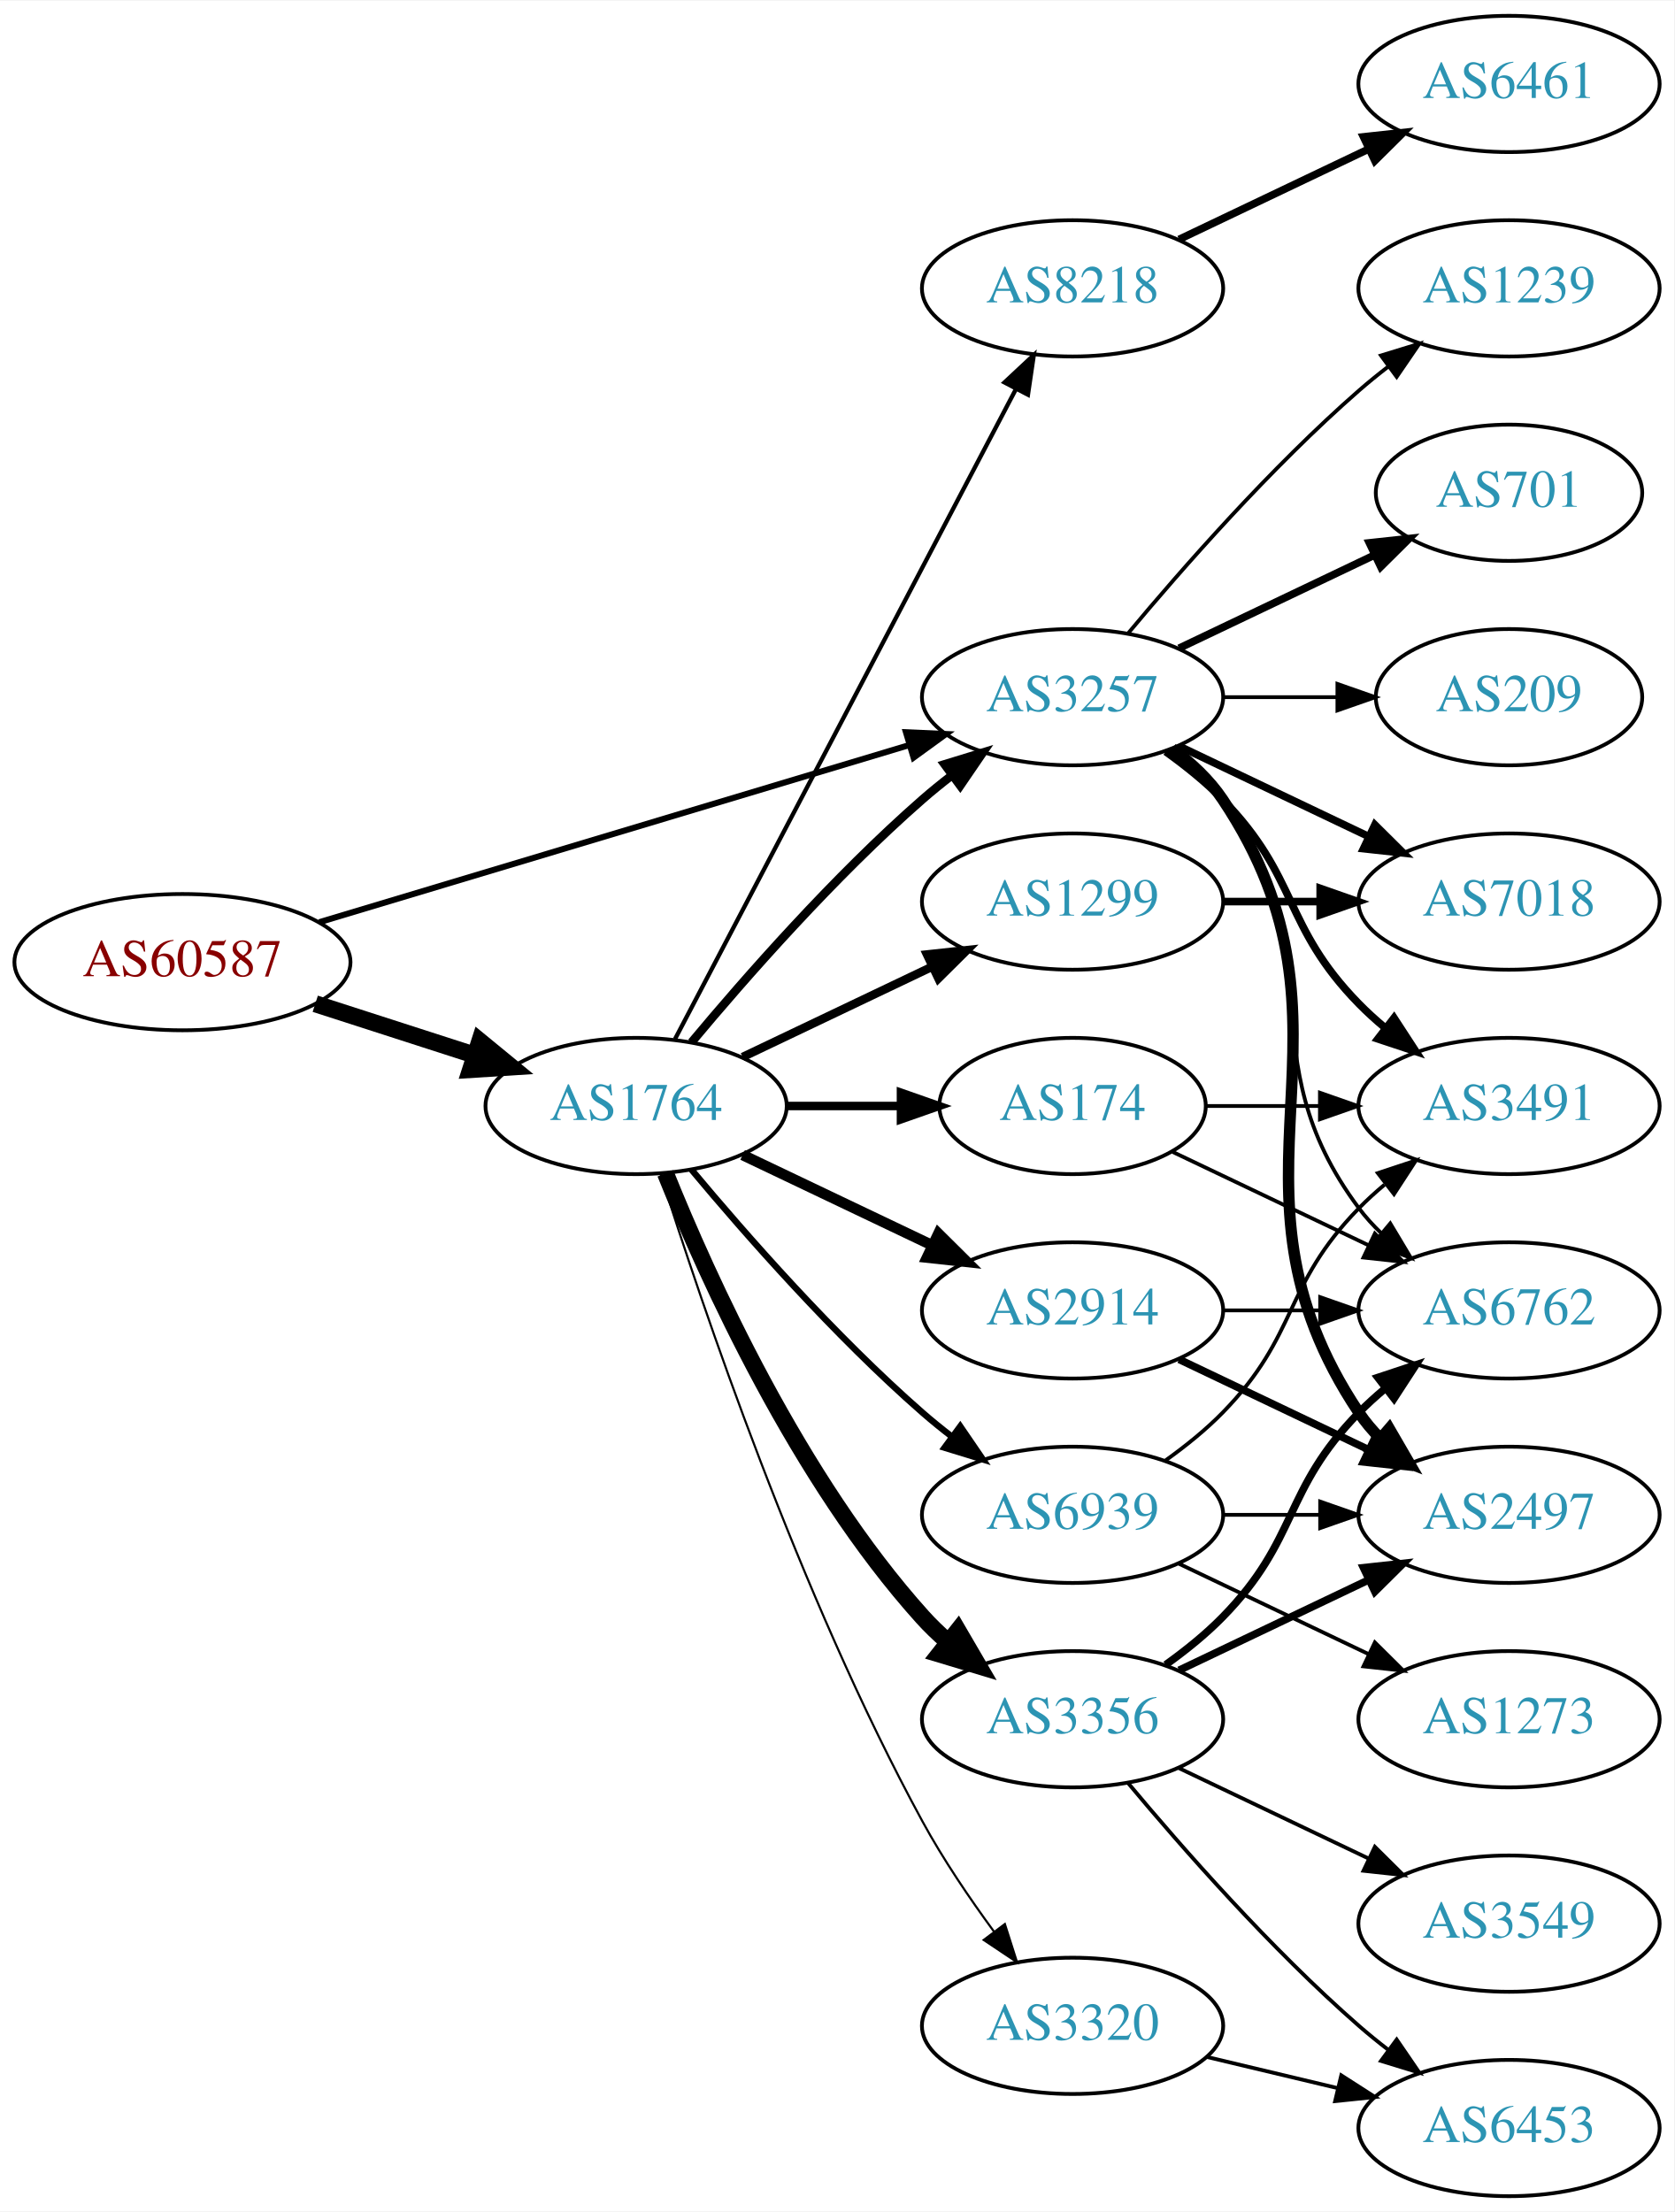
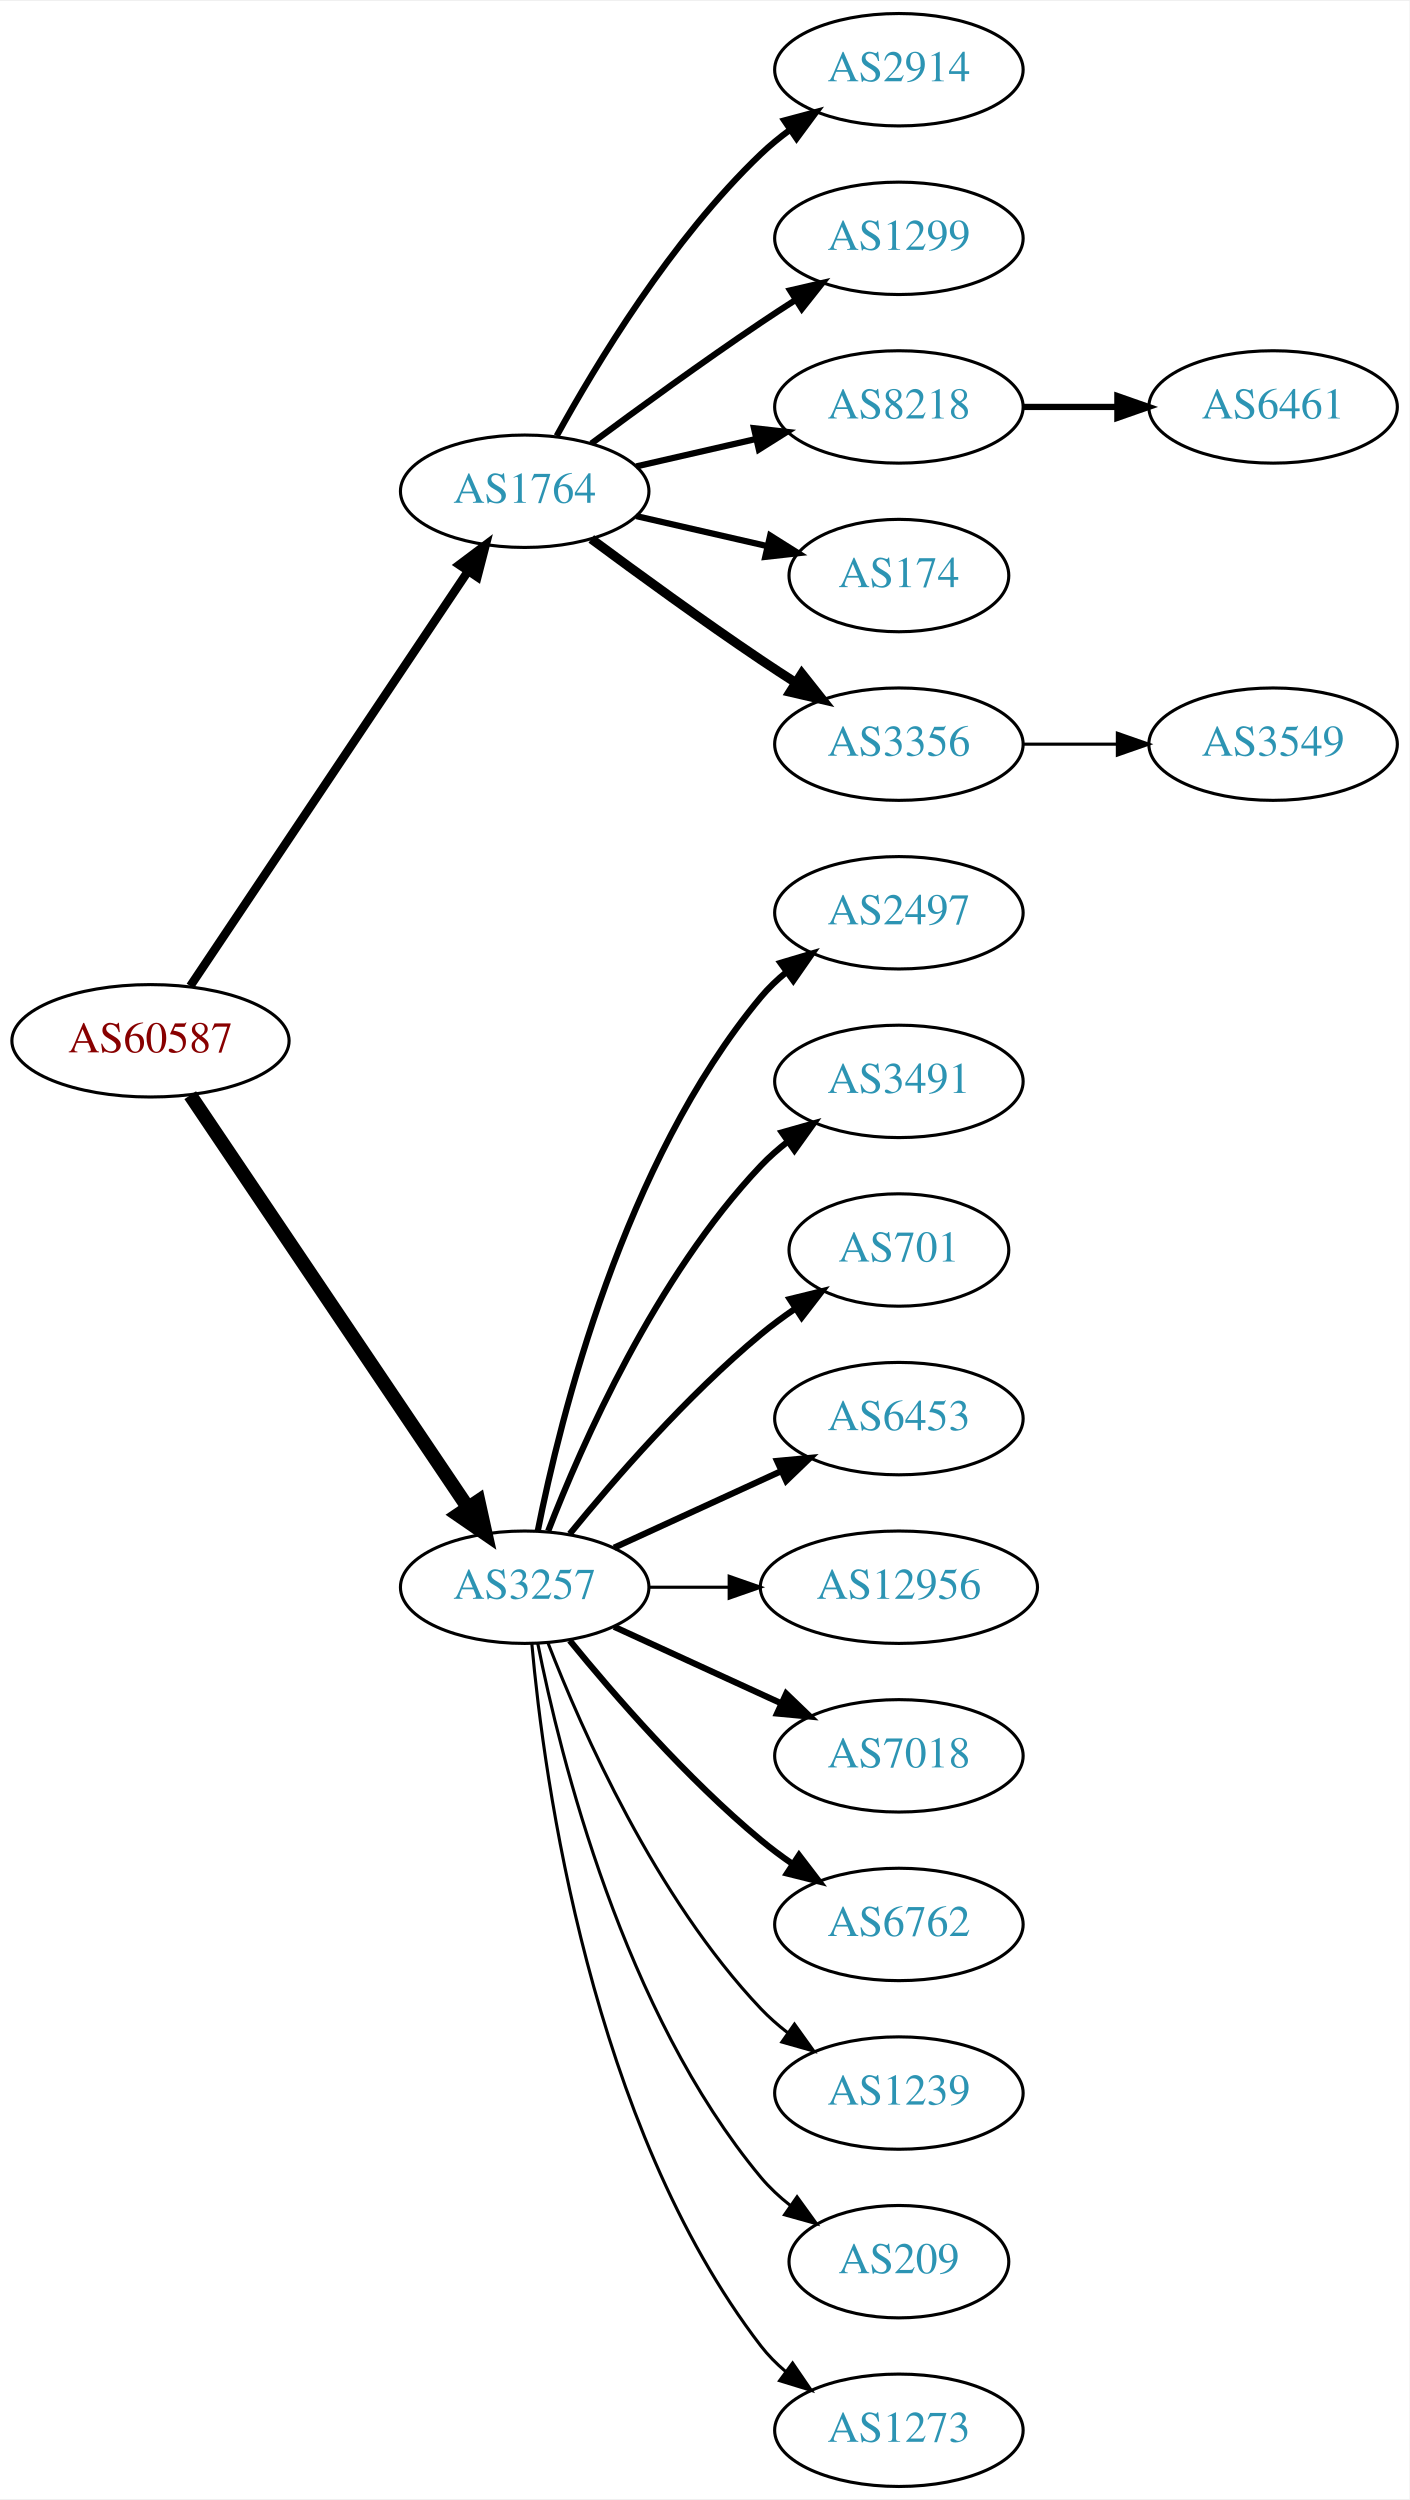
- <svg xmlns="http://www.w3.org/2000/svg" xmlns:xlink="http://www.w3.org/1999/xlink" width="442pt" height="584pt" viewBox="0.00 0.00 442.27 584.00">
-   <g id="graph0" class="graph" transform="scale(1 1) rotate(0) translate(4 580)">
-     <polygon fill="white" stroke="none" points="-4,4 -4,-580 438.271,-580 438.271,4 -4,4" />
+ <svg xmlns="http://www.w3.org/2000/svg" xmlns:xlink="http://www.w3.org/1999/xlink" width="451pt" height="800pt" viewBox="0.00 0.00 451.37 800.00">
+   <g id="graph0" class="graph" transform="scale(1 1) rotate(0) translate(4 796)">
+     <polygon fill="white" stroke="none" points="-4,4 -4,-796 447.37,-796 447.37,4 -4,4" />
    <g id="node1" class="node">
      <g id="a_node1">
        <a xlink:href="/asn/60587" xlink:title="AS60587 ~ XINON GmbH [AT]">
-           <ellipse fill="#ffffff" stroke="black" cx="44.196" cy="-326" rx="44.393" ry="18" />
-           <text text-anchor="middle" x="44.196" y="-322.3" font-family="Times,serif" font-size="14.00" fill="#880000">AS60587</text>
+           <ellipse fill="#ffffff" stroke="black" cx="44.196" cy="-463" rx="44.393" ry="18" />
+           <text text-anchor="middle" x="44.196" y="-459.3" font-family="Times,serif" font-size="14.00" fill="#880000">AS60587</text>
        </a>
      </g>
    </g>
    <g id="node2" class="node">
      <g id="a_node2">
        <a xlink:href="/asn/1764" xlink:title="AS1764 ~ NEXTLAYER-AS [AT]">
-           <ellipse fill="#ffffff" stroke="black" cx="164.039" cy="-288" rx="39.794" ry="18" />
-           <text text-anchor="middle" x="164.039" y="-284.3" font-family="Times,serif" font-size="14.00" fill="#2c94b3">AS1764</text>
+           <ellipse fill="#ffffff" stroke="black" cx="164.039" cy="-639" rx="39.794" ry="18" />
+           <text text-anchor="middle" x="164.039" y="-635.3" font-family="Times,serif" font-size="14.00" fill="#2c94b3">AS1764</text>
        </a>
      </g>
    </g>
    <g id="edge1" class="edge">
-       <path fill="none" stroke="black" stroke-width="4.5" d="M79.281,-315.009C92.409,-310.776 107.55,-305.893 121.318,-301.454" />
-       <polygon fill="black" stroke="black" stroke-width="4.5" points="122.743,-305.131 131.052,-298.315 120.326,-297.636 122.743,-305.131" />
+       <path fill="none" stroke="black" stroke-width="2.75" d="M56.926,-480.519C77.803,-511.699 121.491,-576.948 145.794,-613.245" />
+       <polygon fill="black" stroke="black" stroke-width="2.75" points="143.058,-615.449 151.53,-621.811 148.874,-611.555 143.058,-615.449" />
    </g>
    <g id="node3" class="node">
      <g id="a_node3">
        <a xlink:href="/asn/3257" xlink:title="AS3257 ~ GTT [DE]">
-           <ellipse fill="#ffffff" stroke="black" cx="279.332" cy="-396" rx="39.794" ry="18" />
-           <text text-anchor="middle" x="279.332" y="-392.3" font-family="Times,serif" font-size="14.00" fill="#2c94b3">AS3257</text>
+           <ellipse fill="#ffffff" stroke="black" cx="164.039" cy="-288" rx="39.794" ry="18" />
+           <text text-anchor="middle" x="164.039" y="-284.3" font-family="Times,serif" font-size="14.00" fill="#2c94b3">AS3257</text>
        </a>
      </g>
    </g>
    <g id="edge2" class="edge">
-       <path fill="none" stroke="black" stroke-width="1.597" d="M80.351,-336.555C122.097,-349.09 191.667,-369.979 236.241,-383.362" />
-       <polygon fill="black" stroke="black" stroke-width="1.597" points="235.318,-386.739 245.902,-386.263 237.331,-380.035 235.318,-386.739" />
-     </g>
-     <g id="edge7" class="edge">
-       <path fill="none" stroke="black" stroke-width="2.25" d="M178.669,-304.817C192.951,-321.929 216.498,-348.745 239.685,-369 242.151,-371.154 244.789,-373.294 247.487,-375.372" />
-       <polygon fill="black" stroke="black" stroke-width="2.25" points="245.512,-378.264 255.641,-381.37 249.66,-372.625 245.512,-378.264" />
+       <path fill="none" stroke="black" stroke-width="4.5" d="M56.926,-445.581C77.803,-414.578 121.491,-349.699 145.794,-313.608" />
+       <polygon fill="black" stroke="black" stroke-width="4.5" points="149.21,-315.585 151.53,-305.091 142.678,-311.186 149.21,-315.585" />
    </g>
    <g id="node4" class="node">
      <g id="a_node4">
        <a xlink:href="/asn/2914" xlink:title="AS2914 ~ NTT America, Inc. [US]">
-           <ellipse fill="#ffffff" stroke="black" cx="279.332" cy="-234" rx="39.794" ry="18" />
-           <text text-anchor="middle" x="279.332" y="-230.3" font-family="Times,serif" font-size="14.00" fill="#2c94b3">AS2914</text>
+           <ellipse fill="#ffffff" stroke="black" cx="283.881" cy="-774" rx="39.794" ry="18" />
+           <text text-anchor="middle" x="283.881" y="-770.3" font-family="Times,serif" font-size="14.00" fill="#2c94b3">AS2914</text>
        </a>
      </g>
    </g>
    <g id="edge3" class="edge">
-       <path fill="none" stroke="black" stroke-width="2.812" d="M192.175,-275.066C207.169,-267.919 225.99,-258.948 242.213,-251.215" />
-       <polygon fill="black" stroke="black" stroke-width="2.812" points="243.895,-254.291 251.417,-246.829 240.884,-247.972 243.895,-254.291" />
+       <path fill="none" stroke="black" stroke-width="2" d="M174.28,-656.713C186.825,-679.561 211.002,-719.611 239.685,-747 242.553,-749.739 245.742,-752.347 249.051,-754.785" />
+       <polygon fill="black" stroke="black" stroke-width="2" points="247.175,-757.742 257.411,-760.477 251.114,-751.956 247.175,-757.742" />
    </g>
    <g id="node5" class="node">
      <g id="a_node5">
-         <a xlink:href="/asn/3356" xlink:title="AS3356 ~ Level 3 Parent, LLC [US]">
-           <ellipse fill="#ffffff" stroke="black" cx="279.332" cy="-126" rx="39.794" ry="18" />
-           <text text-anchor="middle" x="279.332" y="-122.3" font-family="Times,serif" font-size="14.00" fill="#2c94b3">AS3356</text>
+         <a xlink:href="/asn/1299" xlink:title="AS1299 ~ Telia Carrier [EU]">
+           <ellipse fill="#ffffff" stroke="black" cx="283.881" cy="-720" rx="39.794" ry="18" />
+           <text text-anchor="middle" x="283.881" y="-716.3" font-family="Times,serif" font-size="14.00" fill="#2c94b3">AS1299</text>
        </a>
      </g>
    </g>
    <g id="edge4" class="edge">
-       <path fill="none" stroke="black" stroke-width="4.5" d="M171.786,-270.213C182.837,-242.757 206.891,-189.422 239.685,-153 241.688,-150.776 243.906,-148.637 246.239,-146.603" />
-       <polygon fill="black" stroke="black" stroke-width="4.5" points="249.04,-149.409 254.458,-140.127 244.166,-143.223 249.04,-149.409" />
+       <path fill="none" stroke="black" stroke-width="2" d="M185.369,-654.277C200.231,-665.304 220.976,-680.407 239.685,-693 243.234,-695.389 246.984,-697.839 250.733,-700.242" />
+       <polygon fill="black" stroke="black" stroke-width="2" points="249.059,-703.325 259.381,-705.712 252.801,-697.409 249.059,-703.325" />
    </g>
    <g id="node6" class="node">
      <g id="a_node6">
-         <a xlink:href="/asn/1299" xlink:title="AS1299 ~ Telia Carrier [EU]">
-           <ellipse fill="#ffffff" stroke="black" cx="279.332" cy="-342" rx="39.794" ry="18" />
-           <text text-anchor="middle" x="279.332" y="-338.3" font-family="Times,serif" font-size="14.00" fill="#2c94b3">AS1299</text>
+         <a xlink:href="/asn/8218" xlink:title="AS8218 ~ legacy Neotelecoms [FR]">
+           <ellipse fill="#ffffff" stroke="black" cx="283.881" cy="-666" rx="39.794" ry="18" />
+           <text text-anchor="middle" x="283.881" y="-662.3" font-family="Times,serif" font-size="14.00" fill="#2c94b3">AS8218</text>
        </a>
      </g>
    </g>
    <g id="edge5" class="edge">
-       <path fill="none" stroke="black" stroke-width="2.25" d="M192.175,-300.934C207.169,-308.081 225.99,-317.052 242.213,-324.785" />
-       <polygon fill="black" stroke="black" stroke-width="2.25" points="240.884,-328.028 251.417,-329.171 243.895,-321.709 240.884,-328.028" />
+       <path fill="none" stroke="black" stroke-width="2" d="M199.758,-646.955C211.758,-649.704 225.379,-652.825 238.071,-655.733" />
+       <polygon fill="black" stroke="black" stroke-width="2" points="237.474,-659.187 248.003,-658.009 239.037,-652.364 237.474,-659.187" />
    </g>
    <g id="node7" class="node">
      <g id="a_node7">
        <a xlink:href="/asn/174" xlink:title="AS174 ~ Cogent Communications [US]">
-           <ellipse fill="#ffffff" stroke="black" cx="279.332" cy="-288" rx="35.194" ry="18" />
-           <text text-anchor="middle" x="279.332" y="-284.3" font-family="Times,serif" font-size="14.00" fill="#2c94b3">AS174</text>
+           <ellipse fill="#ffffff" stroke="black" cx="283.881" cy="-612" rx="35.194" ry="18" />
+           <text text-anchor="middle" x="283.881" y="-608.3" font-family="Times,serif" font-size="14.00" fill="#2c94b3">AS174</text>
        </a>
      </g>
    </g>
    <g id="edge6" class="edge">
-       <path fill="none" stroke="black" stroke-width="2.25" d="M203.711,-288C213.416,-288 223.907,-288 233.87,-288" />
-       <polygon fill="black" stroke="black" stroke-width="2.25" points="234.006,-291.5 244.006,-288 234.006,-284.5 234.006,-291.5" />
+       <path fill="none" stroke="black" stroke-width="2" d="M199.758,-631.045C212.85,-628.045 227.873,-624.604 241.513,-621.478" />
+       <polygon fill="black" stroke="black" stroke-width="2" points="242.655,-624.807 251.621,-619.162 241.091,-617.984 242.655,-624.807" />
    </g>
    <g id="node8" class="node">
      <g id="a_node8">
-         <a xlink:href="/asn/8218" xlink:title="AS8218 ~ legacy Neotelecoms [FR]">
-           <ellipse fill="#ffffff" stroke="black" cx="279.332" cy="-504" rx="39.794" ry="18" />
-           <text text-anchor="middle" x="279.332" y="-500.3" font-family="Times,serif" font-size="14.00" fill="#2c94b3">AS8218</text>
-         </a>
-       </g>
-     </g>
-     <g id="edge8" class="edge">
-       <path fill="none" stroke="black" stroke-width="1.125" d="M174.31,-305.676C194.151,-343.505 240.829,-432.499 264.316,-477.278" />
-       <polygon fill="black" stroke="black" stroke-width="1.125" points="261.347,-479.152 269.091,-486.383 267.546,-475.901 261.347,-479.152" />
-     </g>
-     <g id="node9" class="node">
-       <g id="a_node9">
-         <a xlink:href="/asn/6939" xlink:title="AS6939 ~ Hurricane Electric LLC [US]">
-           <ellipse fill="#ffffff" stroke="black" cx="279.332" cy="-180" rx="39.794" ry="18" />
-           <text text-anchor="middle" x="279.332" y="-176.3" font-family="Times,serif" font-size="14.00" fill="#2c94b3">AS6939</text>
-         </a>
-       </g>
-     </g>
-     <g id="edge9" class="edge">
-       <path fill="none" stroke="black" stroke-width="1.688" d="M178.669,-271.183C192.951,-254.071 216.498,-227.255 239.685,-207 242.151,-204.846 244.789,-202.706 247.487,-200.628" />
-       <polygon fill="black" stroke="black" stroke-width="1.688" points="249.66,-203.375 255.641,-194.63 245.512,-197.736 249.66,-203.375" />
-     </g>
-     <g id="node10" class="node">
-       <g id="a_node10">
-         <a xlink:href="/asn/3320" xlink:title="AS3320 ~ DTAG [DE]">
-           <ellipse fill="#ffffff" stroke="black" cx="279.332" cy="-45" rx="39.794" ry="18" />
-           <text text-anchor="middle" x="279.332" y="-41.3" font-family="Times,serif" font-size="14.00" fill="#2c94b3">AS3320</text>
+         <a xlink:href="/asn/3356" xlink:title="AS3356 ~ Level 3 Parent, LLC [US]">
+           <ellipse fill="#ffffff" stroke="black" cx="283.881" cy="-558" rx="39.794" ry="18" />
+           <text text-anchor="middle" x="283.881" y="-554.3" font-family="Times,serif" font-size="14.00" fill="#2c94b3">AS3356</text>
+         </a>
+       </g>
+     </g>
+     <g id="edge7" class="edge">
+       <path fill="none" stroke="black" stroke-width="3" d="M185.369,-623.723C200.231,-612.696 220.976,-597.593 239.685,-585 243.234,-582.611 246.984,-580.161 250.733,-577.758" />
+       <polygon fill="black" stroke="black" stroke-width="3" points="252.801,-580.591 259.381,-572.288 249.059,-574.675 252.801,-580.591" />
+     </g>
+     <g id="node11" class="node">
+       <g id="a_node11">
+         <a xlink:href="/asn/2497" xlink:title="AS2497 ~ Internet Initiative Japan Inc. [JP]">
+           <ellipse fill="#ffffff" stroke="black" cx="283.881" cy="-504" rx="39.794" ry="18" />
+           <text text-anchor="middle" x="283.881" y="-500.3" font-family="Times,serif" font-size="14.00" fill="#2c94b3">AS2497</text>
        </a>
      </g>
    </g>
    <g id="edge10" class="edge">
-       <path fill="none" stroke="black" stroke-width="0.562" d="M170.46,-270.159C181.231,-235.854 207.122,-158.797 239.685,-99 245.117,-89.026 252.091,-78.731 258.617,-69.84" />
-       <polygon fill="black" stroke="black" stroke-width="0.562" points="261.45,-71.895 264.67,-61.802 255.858,-67.684 261.45,-71.895" />
+       <path fill="none" stroke="black" stroke-width="2" d="M168.237,-306.073C175.401,-342.141 195.675,-424.125 239.685,-477 242.09,-479.889 244.886,-482.563 247.879,-485.013" />
+       <polygon fill="black" stroke="black" stroke-width="2" points="245.967,-487.95 256.122,-490.973 250.069,-482.277 245.967,-487.95" />
    </g>
    <g id="node12" class="node">
      <g id="a_node12">
-         <a xlink:href="/asn/6762" xlink:title="AS6762 ~ TELECOM ITALIA SPARKLE S.p.A. [IT]">
-           <ellipse fill="#ffffff" stroke="black" cx="394.625" cy="-234" rx="39.794" ry="18" />
-           <text text-anchor="middle" x="394.625" y="-230.3" font-family="Times,serif" font-size="14.00" fill="#2c94b3">AS6762</text>
-         </a>
-       </g>
-     </g>
-     <g id="edge23" class="edge">
-       <path fill="none" stroke="black" d="M305.262,-382.118C310.338,-378.389 315.256,-373.984 318.978,-369 349.249,-328.458 324.707,-301.542 354.978,-261 356.723,-258.664 358.73,-256.455 360.893,-254.383" />
-       <polygon fill="black" stroke="black" points="363.253,-256.973 368.694,-247.882 358.771,-251.595 363.253,-256.973" />
+         <a xlink:href="/asn/3491" xlink:title="AS3491 ~ PCCW Global, Inc. [US]">
+           <ellipse fill="#ffffff" stroke="black" cx="283.881" cy="-450" rx="39.794" ry="18" />
+           <text text-anchor="middle" x="283.881" y="-446.3" font-family="Times,serif" font-size="14.00" fill="#2c94b3">AS3491</text>
+         </a>
+       </g>
+     </g>
+     <g id="edge11" class="edge">
+       <path fill="none" stroke="black" stroke-width="2" d="M171.562,-305.994C182.312,-333.728 205.969,-387.429 239.685,-423 242.271,-425.728 245.188,-428.294 248.257,-430.677" />
+       <polygon fill="black" stroke="black" stroke-width="2" points="246.411,-433.658 256.605,-436.543 250.435,-427.93 246.411,-433.658" />
+     </g>
+     <g id="node13" class="node">
+       <g id="a_node13">
+         <a xlink:href="/asn/701" xlink:title="AS701 ~ UUNET [US]">
+           <ellipse fill="#ffffff" stroke="black" cx="283.881" cy="-396" rx="35.194" ry="18" />
+           <text text-anchor="middle" x="283.881" y="-392.3" font-family="Times,serif" font-size="14.00" fill="#2c94b3">AS701</text>
+         </a>
+       </g>
+     </g>
+     <g id="edge12" class="edge">
+       <path fill="none" stroke="black" stroke-width="2" d="M178.458,-305.065C192.572,-322.375 215.987,-349.345 239.685,-369 243.148,-371.872 246.941,-374.669 250.795,-377.308" />
+       <polygon fill="black" stroke="black" stroke-width="2" points="248.938,-380.275 259.228,-382.797 252.757,-374.408 248.938,-380.275" />
    </g>
    <g id="node14" class="node">
      <g id="a_node14">
-         <a xlink:href="/asn/2497" xlink:title="AS2497 ~ Internet Initiative Japan Inc. [JP]">
-           <ellipse fill="#ffffff" stroke="black" cx="394.625" cy="-180" rx="39.794" ry="18" />
-           <text text-anchor="middle" x="394.625" y="-176.3" font-family="Times,serif" font-size="14.00" fill="#2c94b3">AS2497</text>
-         </a>
-       </g>
-     </g>
-     <g id="edge22" class="edge">
-       <path fill="none" stroke="black" stroke-width="3" d="M305.651,-382.393C310.707,-378.649 315.518,-374.169 318.978,-369 360.003,-307.706 313.954,-268.294 354.978,-207 356.6,-204.577 358.519,-202.305 360.621,-200.19" />
-       <polygon fill="black" stroke="black" stroke-width="3" points="362.988,-202.771 368.306,-193.607 358.434,-197.454 362.988,-202.771" />
+         <a xlink:href="/asn/6453" xlink:title="AS6453 ~ TATA COMMUNICATIONS (AMERICA) INC [US]">
+           <ellipse fill="#ffffff" stroke="black" cx="283.881" cy="-342" rx="39.794" ry="18" />
+           <text text-anchor="middle" x="283.881" y="-338.3" font-family="Times,serif" font-size="14.00" fill="#2c94b3">AS6453</text>
+         </a>
+       </g>
+     </g>
+     <g id="edge13" class="edge">
+       <path fill="none" stroke="black" stroke-width="2" d="M192.667,-300.661C208.624,-307.973 228.895,-317.261 246.178,-325.181" />
+       <polygon fill="black" stroke="black" stroke-width="2" points="244.876,-328.435 255.425,-329.419 247.793,-322.071 244.876,-328.435" />
    </g>
    <g id="node15" class="node">
      <g id="a_node15">
+         <a xlink:href="/asn/12956" xlink:title="AS12956 ~ TELXIUS [ES]">
+           <ellipse fill="#ffffff" stroke="black" cx="283.881" cy="-288" rx="44.393" ry="18" />
+           <text text-anchor="middle" x="283.881" y="-284.3" font-family="Times,serif" font-size="14.00" fill="#2c94b3">AS12956</text>
+         </a>
+       </g>
+     </g>
+     <g id="edge14" class="edge">
+       <path fill="none" stroke="black" d="M203.951,-288C212.054,-288 220.729,-288 229.255,-288" />
+       <polygon fill="black" stroke="black" points="229.533,-291.5 239.533,-288 229.533,-284.5 229.533,-291.5" />
+     </g>
+     <g id="node16" class="node">
+       <g id="a_node16">
        <a xlink:href="/asn/7018" xlink:title="AS7018 ~ AT&amp;T Services, Inc. [US]">
-           <ellipse fill="#ffffff" stroke="black" cx="394.625" cy="-342" rx="39.794" ry="18" />
-           <text text-anchor="middle" x="394.625" y="-338.3" font-family="Times,serif" font-size="14.00" fill="#2c94b3">AS7018</text>
-         </a>
-       </g>
-     </g>
-     <g id="edge26" class="edge">
-       <path fill="none" stroke="black" stroke-width="2" d="M307.468,-383.066C322.462,-375.919 341.283,-366.948 357.506,-359.215" />
-       <polygon fill="black" stroke="black" stroke-width="2" points="359.188,-362.291 366.71,-354.829 356.177,-355.972 359.188,-362.291" />
+           <ellipse fill="#ffffff" stroke="black" cx="283.881" cy="-234" rx="39.794" ry="18" />
+           <text text-anchor="middle" x="283.881" y="-230.3" font-family="Times,serif" font-size="14.00" fill="#2c94b3">AS7018</text>
+         </a>
+       </g>
+     </g>
+     <g id="edge15" class="edge">
+       <path fill="none" stroke="black" stroke-width="2" d="M192.667,-275.339C208.624,-268.027 228.895,-258.739 246.178,-250.819" />
+       <polygon fill="black" stroke="black" stroke-width="2" points="247.793,-253.929 255.425,-246.581 244.876,-247.565 247.793,-253.929" />
    </g>
    <g id="node17" class="node">
      <g id="a_node17">
-         <a xlink:href="/asn/3491" xlink:title="AS3491 ~ PCCW Global, Inc. [US]">
-           <ellipse fill="#ffffff" stroke="black" cx="394.625" cy="-288" rx="39.794" ry="18" />
-           <text text-anchor="middle" x="394.625" y="-284.3" font-family="Times,serif" font-size="14.00" fill="#2c94b3">AS3491</text>
-         </a>
-       </g>
-     </g>
-     <g id="edge21" class="edge">
-       <path fill="none" stroke="black" stroke-width="2" d="M303.926,-381.611C309.182,-377.852 314.513,-373.563 318.978,-369 339.151,-348.383 334.806,-335.617 354.978,-315 357.071,-312.861 359.354,-310.782 361.731,-308.79" />
-       <polygon fill="black" stroke="black" stroke-width="2" points="364.249,-311.268 370.031,-302.389 359.974,-305.725 364.249,-311.268" />
+         <a xlink:href="/asn/6762" xlink:title="AS6762 ~ TELECOM ITALIA SPARKLE S.p.A. [IT]">
+           <ellipse fill="#ffffff" stroke="black" cx="283.881" cy="-180" rx="39.794" ry="18" />
+           <text text-anchor="middle" x="283.881" y="-176.3" font-family="Times,serif" font-size="14.00" fill="#2c94b3">AS6762</text>
+         </a>
+       </g>
+     </g>
+     <g id="edge16" class="edge">
+       <path fill="none" stroke="black" stroke-width="2" d="M178.458,-270.935C192.572,-253.625 215.987,-226.655 239.685,-207 242.901,-204.332 246.402,-201.73 249.972,-199.259" />
+       <polygon fill="black" stroke="black" stroke-width="2" points="251.896,-202.183 258.329,-193.764 248.05,-196.334 251.896,-202.183" />
    </g>
    <g id="node18" class="node">
      <g id="a_node18">
        <a xlink:href="/asn/1239" xlink:title="AS1239 ~ Sprint [US]">
-           <ellipse fill="#ffffff" stroke="black" cx="394.625" cy="-504" rx="39.794" ry="18" />
-           <text text-anchor="middle" x="394.625" y="-500.3" font-family="Times,serif" font-size="14.00" fill="#2c94b3">AS1239</text>
-         </a>
-       </g>
-     </g>
-     <g id="edge24" class="edge">
-       <path fill="none" stroke="black" d="M293.962,-412.817C308.244,-429.929 331.791,-456.745 354.978,-477 357.444,-479.154 360.082,-481.294 362.78,-483.372" />
-       <polygon fill="black" stroke="black" points="360.805,-486.264 370.934,-489.37 364.953,-480.625 360.805,-486.264" />
+           <ellipse fill="#ffffff" stroke="black" cx="283.881" cy="-126" rx="39.794" ry="18" />
+           <text text-anchor="middle" x="283.881" y="-122.3" font-family="Times,serif" font-size="14.00" fill="#2c94b3">AS1239</text>
+         </a>
+       </g>
+     </g>
+     <g id="edge17" class="edge">
+       <path fill="none" stroke="black" d="M171.562,-270.006C182.312,-242.272 205.969,-188.571 239.685,-153 242.271,-150.272 245.188,-147.706 248.257,-145.323" />
+       <polygon fill="black" stroke="black" points="250.435,-148.07 256.605,-139.457 246.411,-142.342 250.435,-148.07" />
    </g>
    <g id="node19" class="node">
      <g id="a_node19">
-         <a xlink:href="/asn/701" xlink:title="AS701 ~ UUNET [US]">
-           <ellipse fill="#ffffff" stroke="black" cx="394.625" cy="-450" rx="35.194" ry="18" />
-           <text text-anchor="middle" x="394.625" y="-446.3" font-family="Times,serif" font-size="14.00" fill="#2c94b3">AS701</text>
-         </a>
-       </g>
-     </g>
-     <g id="edge25" class="edge">
-       <path fill="none" stroke="black" stroke-width="2" d="M307.468,-408.934C322.9,-416.29 342.385,-425.577 358.92,-433.459" />
-       <polygon fill="black" stroke="black" stroke-width="2" points="357.729,-436.768 368.262,-437.911 360.741,-430.449 357.729,-436.768" />
+         <a xlink:href="/asn/209" xlink:title="AS209 ~ CenturyLink Communications, LLC [US]">
+           <ellipse fill="#ffffff" stroke="black" cx="283.881" cy="-72" rx="35.194" ry="18" />
+           <text text-anchor="middle" x="283.881" y="-68.3" font-family="Times,serif" font-size="14.00" fill="#2c94b3">AS209</text>
+         </a>
+       </g>
+     </g>
+     <g id="edge18" class="edge">
+       <path fill="none" stroke="black" d="M168.237,-269.927C175.401,-233.859 195.675,-151.875 239.685,-99 242.422,-95.712 245.667,-92.702 249.13,-89.983" />
+       <polygon fill="black" stroke="black" points="251.267,-92.761 257.471,-84.173 247.265,-87.017 251.267,-92.761" />
    </g>
    <g id="node20" class="node">
      <g id="a_node20">
-         <a xlink:href="/asn/209" xlink:title="AS209 ~ CenturyLink Communications, LLC [US]">
-           <ellipse fill="#ffffff" stroke="black" cx="394.625" cy="-396" rx="35.194" ry="18" />
-           <text text-anchor="middle" x="394.625" y="-392.3" font-family="Times,serif" font-size="14.00" fill="#2c94b3">AS209</text>
-         </a>
-       </g>
-     </g>
-     <g id="edge27" class="edge">
-       <path fill="none" stroke="black" d="M319.004,-396C328.709,-396 339.2,-396 349.163,-396" />
-       <polygon fill="black" stroke="black" points="349.299,-399.5 359.299,-396 349.299,-392.5 349.299,-399.5" />
-     </g>
-     <g id="edge16" class="edge">
-       <path fill="none" stroke="black" d="M319.004,-234C327.207,-234 335.971,-234 344.503,-234" />
-       <polygon fill="black" stroke="black" points="344.742,-237.5 354.742,-234 344.742,-230.5 344.742,-237.5" />
-     </g>
-     <g id="edge15" class="edge">
-       <path fill="none" stroke="black" stroke-width="2" d="M307.468,-221.066C322.462,-213.919 341.283,-204.948 357.506,-197.215" />
-       <polygon fill="black" stroke="black" stroke-width="2" points="359.188,-200.291 366.71,-192.829 356.177,-193.972 359.188,-200.291" />
-     </g>
-     <g id="node11" class="node">
-       <g id="a_node11">
+         <a xlink:href="/asn/1273" xlink:title="AS1273 ~ Vodafone Group PLC [EU]">
+           <ellipse fill="#ffffff" stroke="black" cx="283.881" cy="-18" rx="39.794" ry="18" />
+           <text text-anchor="middle" x="283.881" y="-14.3" font-family="Times,serif" font-size="14.00" fill="#2c94b3">AS1273</text>
+         </a>
+       </g>
+     </g>
+     <g id="edge19" class="edge">
+       <path fill="none" stroke="black" d="M166.323,-269.883C170.221,-226.668 185.238,-115.869 239.685,-45 241.975,-42.02 244.695,-39.284 247.639,-36.795" />
+       <polygon fill="black" stroke="black" points="249.833,-39.527 255.816,-30.782 245.686,-33.888 249.833,-39.527" />
+     </g>
+     <g id="node9" class="node">
+       <g id="a_node9">
+         <a xlink:href="/asn/6461" xlink:title="AS6461 ~ Zayo Bandwidth [US]">
+           <ellipse fill="#ffffff" stroke="black" cx="403.724" cy="-666" rx="39.794" ry="18" />
+           <text text-anchor="middle" x="403.724" y="-662.3" font-family="Times,serif" font-size="14.00" fill="#2c94b3">AS6461</text>
+         </a>
+       </g>
+     </g>
+     <g id="edge8" class="edge">
+       <path fill="none" stroke="black" stroke-width="2" d="M323.794,-666C333.347,-666 343.697,-666 353.659,-666" />
+       <polygon fill="black" stroke="black" stroke-width="2" points="353.852,-669.5 363.852,-666 353.852,-662.5 353.852,-669.5" />
+     </g>
+     <g id="node10" class="node">
+       <g id="a_node10">
        <a xlink:href="/asn/3549" xlink:title="AS3549 ~ Level 3 Parent, LLC [US]">
-           <ellipse fill="#ffffff" stroke="black" cx="394.625" cy="-72" rx="39.794" ry="18" />
-           <text text-anchor="middle" x="394.625" y="-68.3" font-family="Times,serif" font-size="14.00" fill="#2c94b3">AS3549</text>
-         </a>
-       </g>
-     </g>
-     <g id="edge11" class="edge">
-       <path fill="none" stroke="black" d="M307.468,-113.066C322.462,-105.919 341.283,-96.948 357.506,-89.215" />
-       <polygon fill="black" stroke="black" points="359.188,-92.291 366.71,-84.829 356.177,-85.972 359.188,-92.291" />
-     </g>
-     <g id="edge12" class="edge">
-       <path fill="none" stroke="black" stroke-width="2" d="M303.926,-140.389C309.182,-144.148 314.513,-148.437 318.978,-153 339.151,-173.617 334.806,-186.383 354.978,-207 357.071,-209.139 359.354,-211.218 361.731,-213.21" />
-       <polygon fill="black" stroke="black" stroke-width="2" points="359.974,-216.275 370.031,-219.611 364.249,-210.732 359.974,-216.275" />
-     </g>
-     <g id="node13" class="node">
-       <g id="a_node13">
-         <a xlink:href="/asn/6453" xlink:title="AS6453 ~ TATA COMMUNICATIONS (AMERICA) INC [US]">
-           <ellipse fill="#ffffff" stroke="black" cx="394.625" cy="-18" rx="39.794" ry="18" />
-           <text text-anchor="middle" x="394.625" y="-14.3" font-family="Times,serif" font-size="14.00" fill="#2c94b3">AS6453</text>
-         </a>
-       </g>
-     </g>
-     <g id="edge13" class="edge">
-       <path fill="none" stroke="black" d="M293.962,-109.183C308.244,-92.071 331.791,-65.255 354.978,-45 357.444,-42.846 360.082,-40.706 362.78,-38.628" />
-       <polygon fill="black" stroke="black" points="364.953,-41.375 370.934,-32.63 360.805,-35.736 364.953,-41.375" />
-     </g>
-     <g id="edge14" class="edge">
-       <path fill="none" stroke="black" stroke-width="2" d="M307.468,-138.934C322.462,-146.081 341.283,-155.052 357.506,-162.785" />
-       <polygon fill="black" stroke="black" stroke-width="2" points="356.177,-166.028 366.71,-167.171 359.188,-159.709 356.177,-166.028" />
-     </g>
-     <g id="edge17" class="edge">
-       <path fill="none" stroke="black" stroke-width="2" d="M319.004,-342C327.207,-342 335.971,-342 344.503,-342" />
-       <polygon fill="black" stroke="black" stroke-width="2" points="344.742,-345.5 354.742,-342 344.742,-338.5 344.742,-345.5" />
-     </g>
-     <g id="edge20" class="edge">
-       <path fill="none" stroke="black" d="M305.757,-275.881C321.059,-268.587 340.783,-259.186 357.665,-251.14" />
-       <polygon fill="black" stroke="black" points="359.184,-254.293 366.705,-246.831 356.172,-247.974 359.184,-254.293" />
-     </g>
-     <g id="edge19" class="edge">
-       <path fill="none" stroke="black" d="M314.631,-288C324.008,-288 334.358,-288 344.393,-288" />
-       <polygon fill="black" stroke="black" points="344.681,-291.5 354.681,-288 344.681,-284.5 344.681,-291.5" />
-     </g>
-     <g id="node16" class="node">
-       <g id="a_node16">
-         <a xlink:href="/asn/6461" xlink:title="AS6461 ~ Zayo Bandwidth [US]">
-           <ellipse fill="#ffffff" stroke="black" cx="394.625" cy="-558" rx="39.794" ry="18" />
-           <text text-anchor="middle" x="394.625" y="-554.3" font-family="Times,serif" font-size="14.00" fill="#2c94b3">AS6461</text>
-         </a>
-       </g>
-     </g>
-     <g id="edge18" class="edge">
-       <path fill="none" stroke="black" stroke-width="2" d="M307.468,-516.934C322.462,-524.081 341.283,-533.052 357.506,-540.785" />
-       <polygon fill="black" stroke="black" stroke-width="2" points="356.177,-544.028 366.71,-545.171 359.188,-537.709 356.177,-544.028" />
-     </g>
-     <g id="edge30" class="edge">
-       <path fill="none" stroke="black" d="M319.004,-180C327.207,-180 335.971,-180 344.503,-180" />
-       <polygon fill="black" stroke="black" points="344.742,-183.5 354.742,-180 344.742,-176.5 344.742,-183.5" />
-     </g>
-     <g id="edge28" class="edge">
-       <path fill="none" stroke="black" d="M303.926,-194.389C309.182,-198.148 314.513,-202.437 318.978,-207 339.151,-227.617 334.806,-240.383 354.978,-261 357.071,-263.139 359.354,-265.218 361.731,-267.21" />
-       <polygon fill="black" stroke="black" points="359.974,-270.275 370.031,-273.611 364.249,-264.732 359.974,-270.275" />
-     </g>
-     <g id="node21" class="node">
-       <g id="a_node21">
-         <a xlink:href="/asn/1273" xlink:title="AS1273 ~ Vodafone Group PLC [EU]">
-           <ellipse fill="#ffffff" stroke="black" cx="394.625" cy="-126" rx="39.794" ry="18" />
-           <text text-anchor="middle" x="394.625" y="-122.3" font-family="Times,serif" font-size="14.00" fill="#2c94b3">AS1273</text>
-         </a>
-       </g>
-     </g>
-     <g id="edge29" class="edge">
-       <path fill="none" stroke="black" d="M307.468,-167.066C322.462,-159.919 341.283,-150.948 357.506,-143.215" />
-       <polygon fill="black" stroke="black" points="359.188,-146.291 366.71,-138.829 356.177,-139.972 359.188,-146.291" />
-     </g>
-     <g id="edge31" class="edge">
-       <path fill="none" stroke="black" d="M314.939,-36.752C325.81,-34.162 337.964,-31.265 349.407,-28.538" />
-       <polygon fill="black" stroke="black" points="350.313,-31.92 359.229,-26.197 348.69,-25.111 350.313,-31.92" />
+           <ellipse fill="#ffffff" stroke="black" cx="403.724" cy="-558" rx="39.794" ry="18" />
+           <text text-anchor="middle" x="403.724" y="-554.3" font-family="Times,serif" font-size="14.00" fill="#2c94b3">AS3549</text>
+         </a>
+       </g>
+     </g>
+     <g id="edge9" class="edge">
+       <path fill="none" stroke="black" d="M323.794,-558C333.347,-558 343.697,-558 353.659,-558" />
+       <polygon fill="black" stroke="black" points="353.852,-561.5 363.852,-558 353.852,-554.5 353.852,-561.5" />
    </g>
  </g>
</svg>
